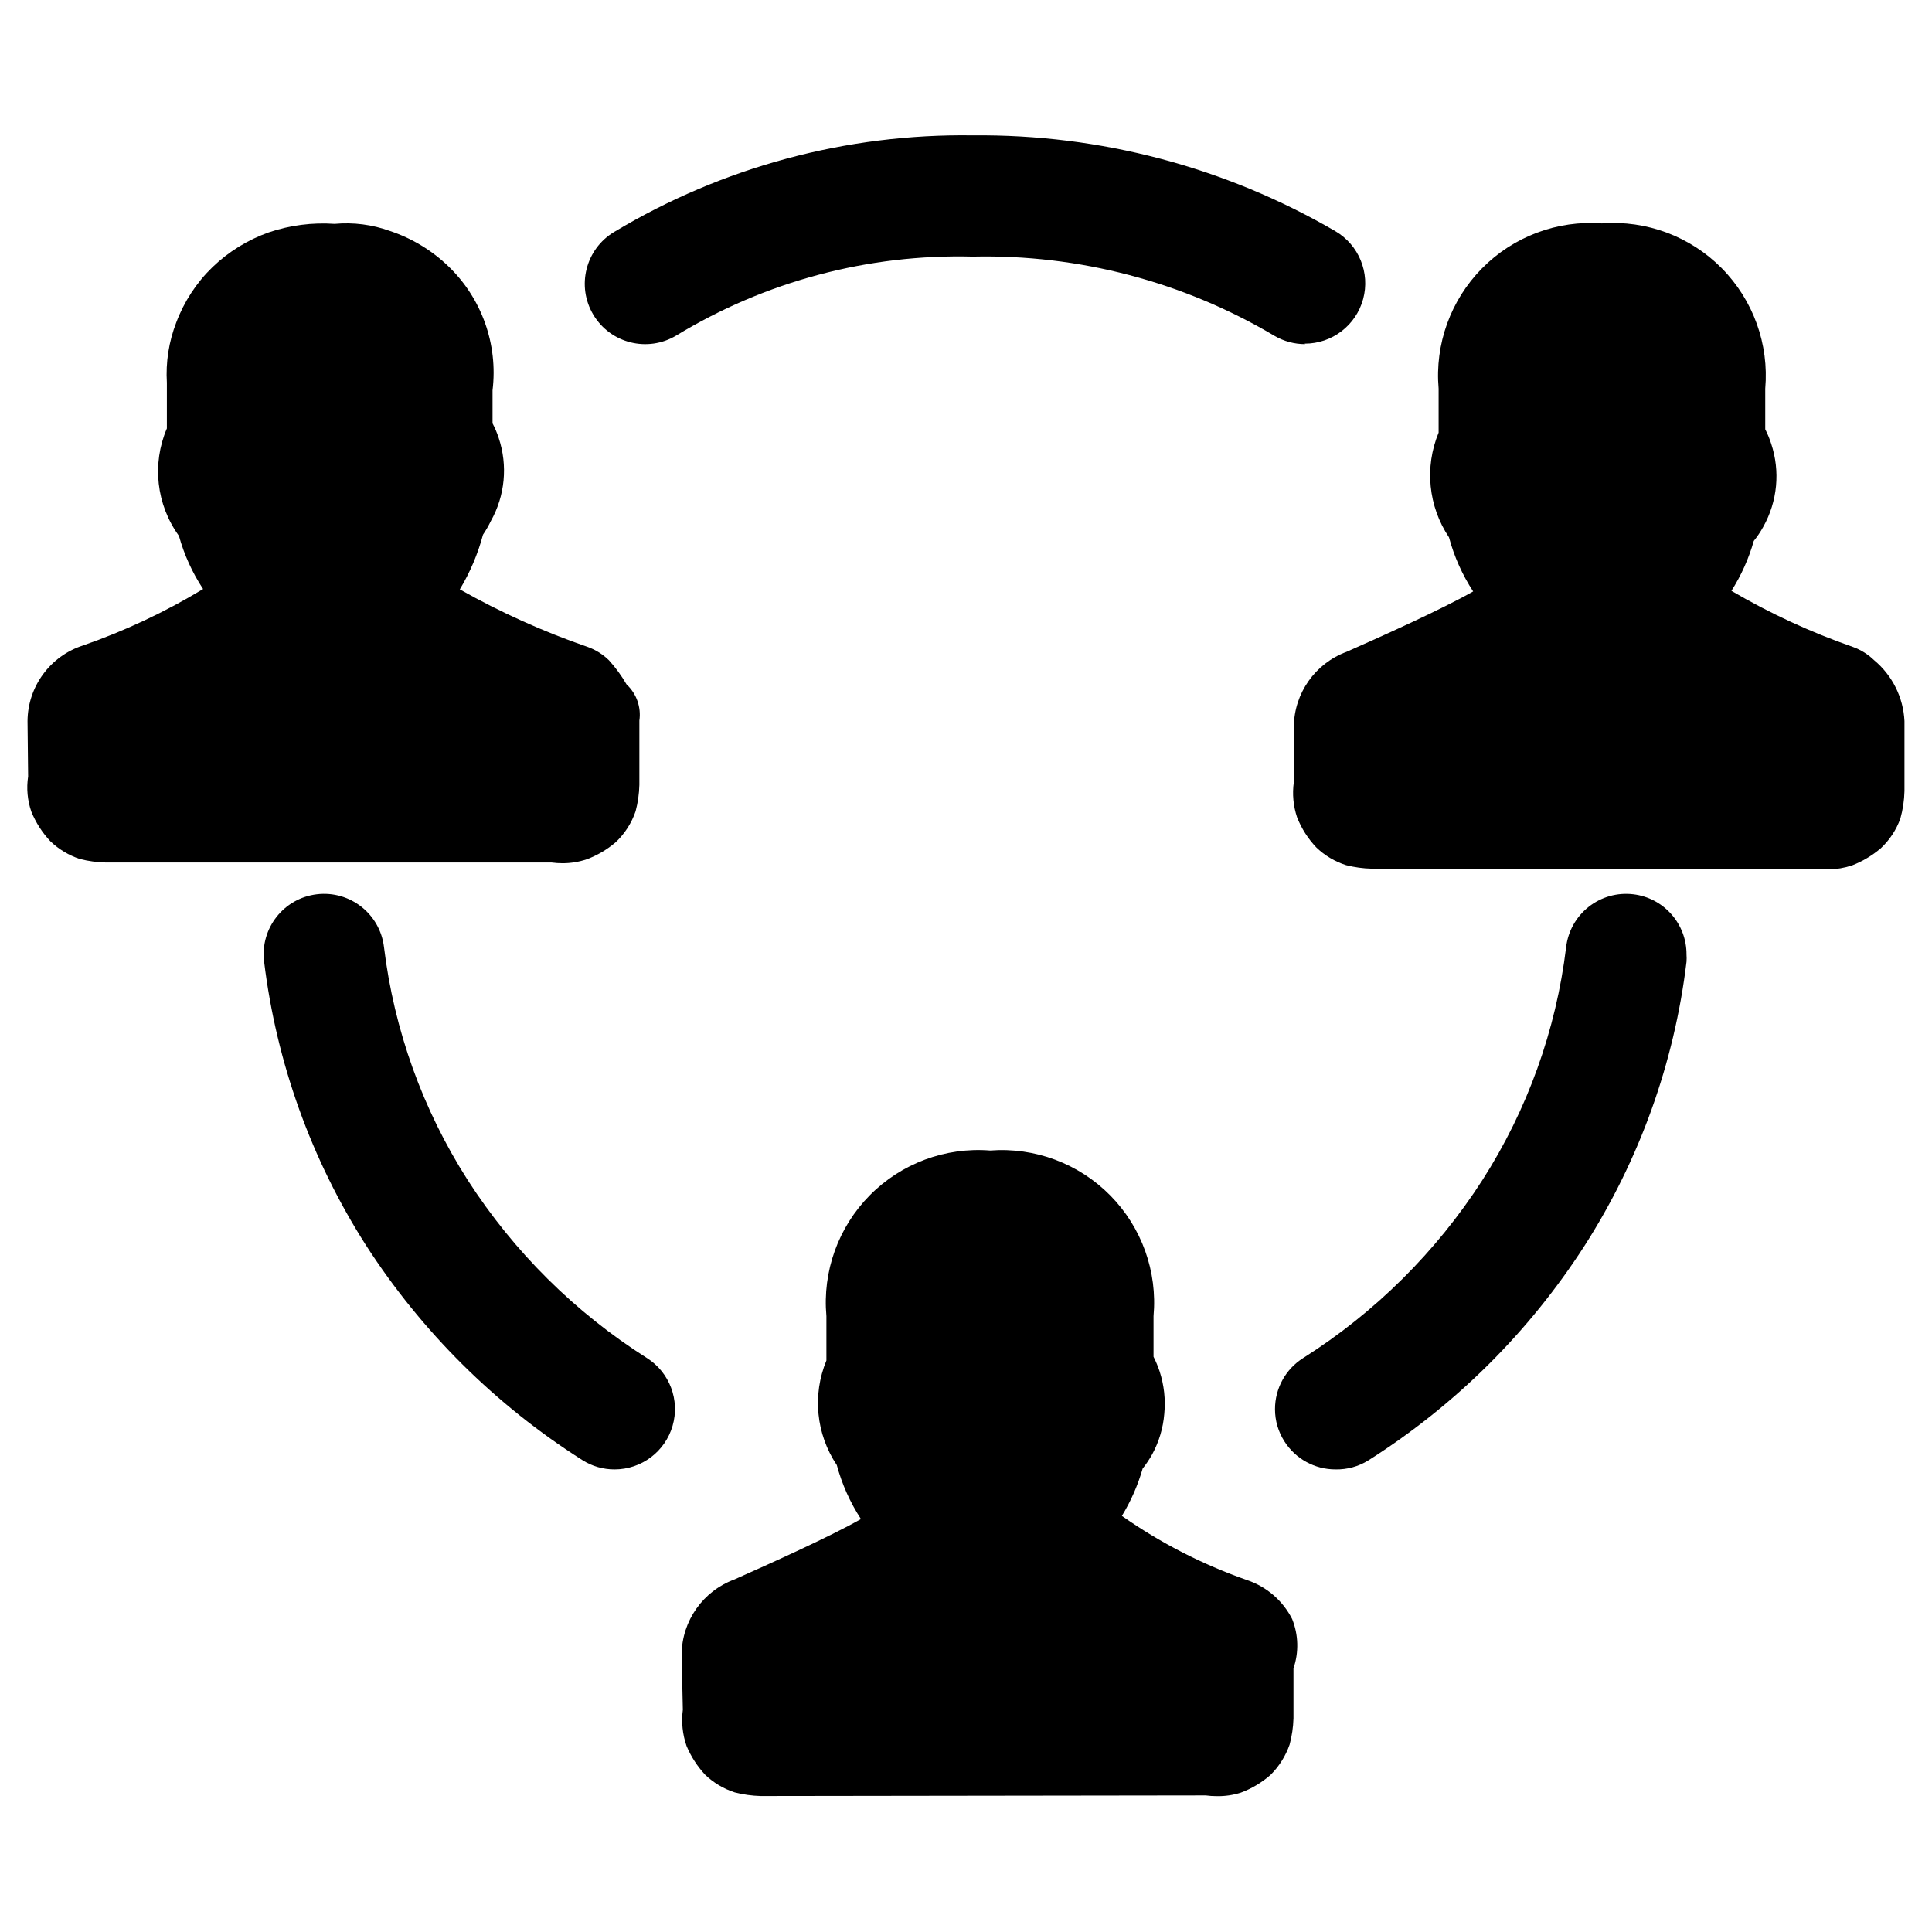
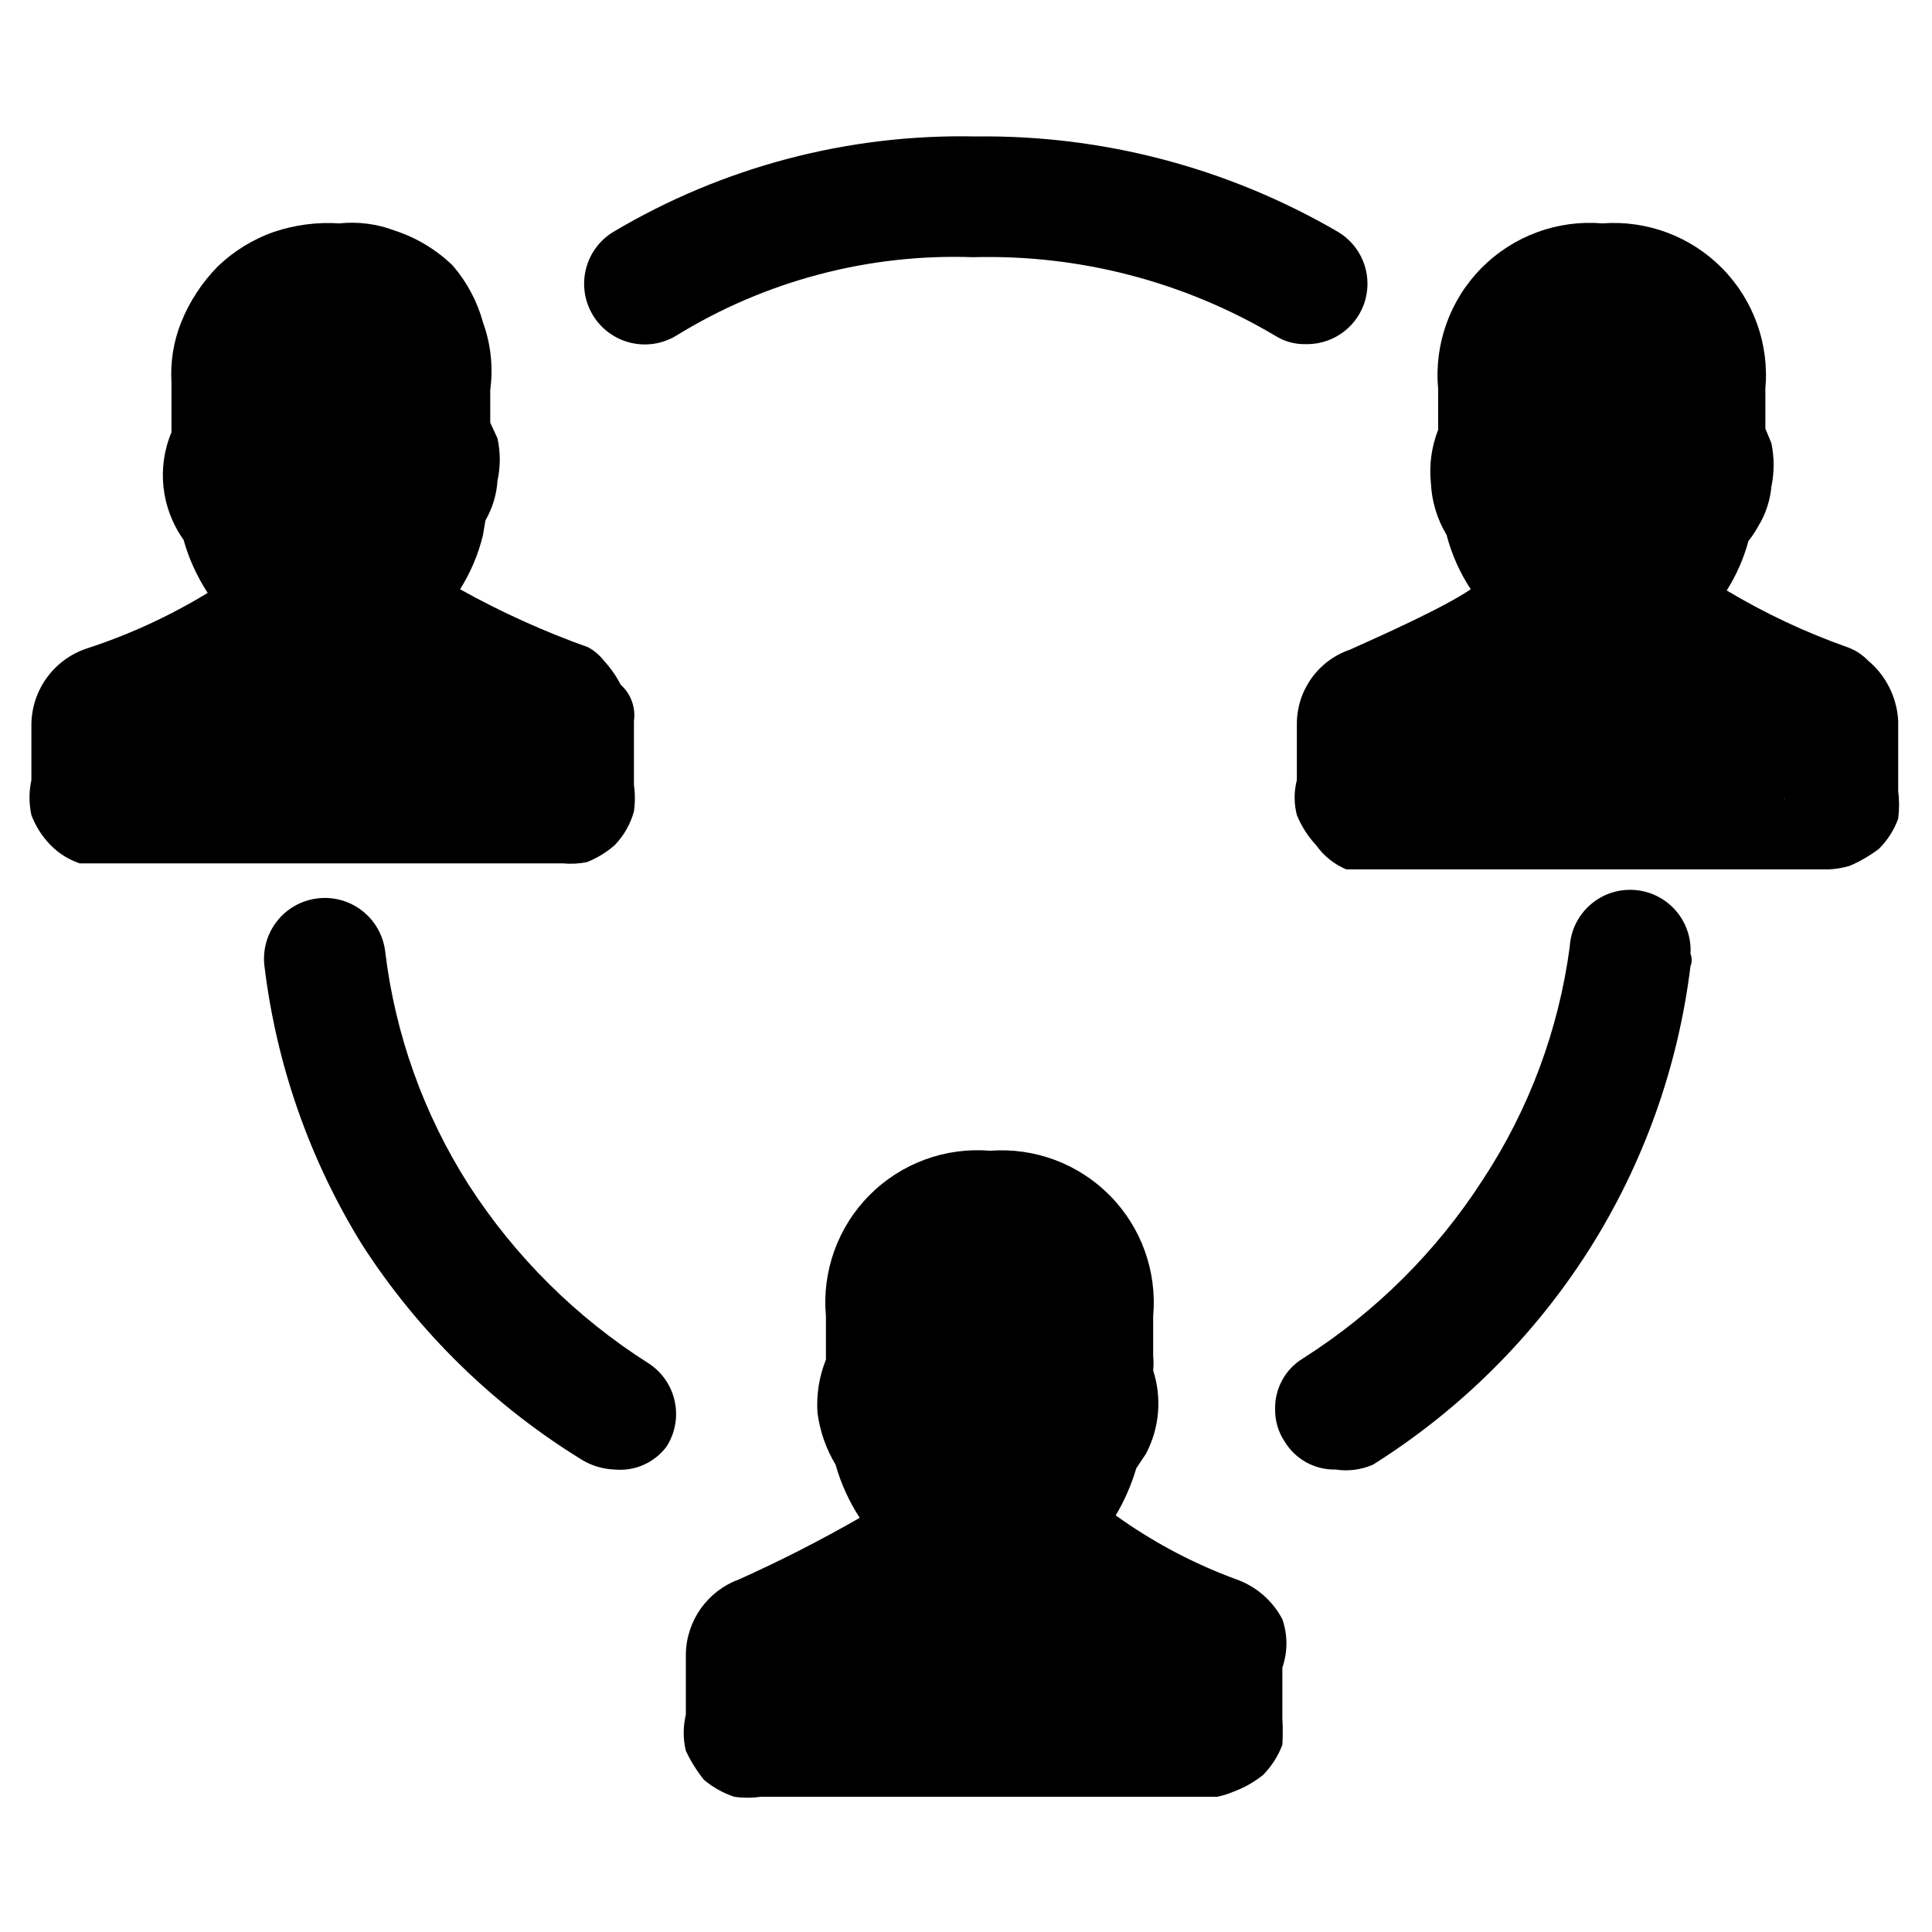
<svg xmlns="http://www.w3.org/2000/svg" viewBox="0 0 16 16">
  <g id="Layer_1" data-name="Layer 1">
-     <g>
-       <g>
-         <path d="M4.69,5.827c-.652-.242-1.405-.579-1.455-.821V4.812a1.242,1.242,0,0,0,.3-.627.378.378,0,0,0,.1-.114.341.341,0,0,0,.044-.142.368.368,0,0,0-.016-.147.39.39,0,0,0-.075-.129V3.171a.708.708,0,0,0-.037-.329.734.734,0,0,0-.182-.281.786.786,0,0,0-.292-.176.807.807,0,0,0-.342-.035.821.821,0,0,0-.337.044.8.8,0,0,0-.286.176.75.75,0,0,0-.183.276.737.737,0,0,0-.046.325v.482c-.1.194-.1.435.05.532a1.094,1.094,0,0,0,.3.579v.242c-.05.242-.752.579-1.4.821-.05,0-.1.1-.1.145V6.5a.115.115,0,0,0,.006.058.126.126,0,0,0,.032.051.129.129,0,0,0,.052.03.128.128,0,0,0,.061.006H4.64a.122.122,0,0,0,.06-.006.133.133,0,0,0,.053-.03.152.152,0,0,0,.032-.051.126.126,0,0,0,0-.058V5.972C4.74,5.923,4.74,5.875,4.69,5.827Z" />
-         <path d="M4.66,7.149a.684.684,0,0,1-.091-.006l-3.691,0a.985.985,0,0,1-.216-.029.648.648,0,0,1-.245-.147A.8.8,0,0,1,.26,6.723.61.61,0,0,1,.233,6.43L.228,5.972a.663.663,0,0,1,.461-.627,5.264,5.264,0,0,0,.993-.467,1.55,1.55,0,0,1-.2-.44.909.909,0,0,1-.1-.89V3.17a1.183,1.183,0,0,1,.078-.5,1.25,1.25,0,0,1,.3-.458,1.3,1.3,0,0,1,.467-.288,1.4,1.4,0,0,1,.544-.07,1.061,1.061,0,0,1,.459.059,1.28,1.28,0,0,1,.481.29,1.221,1.221,0,0,1,.368,1.03l0,.273a.756.756,0,0,1,.051.121.853.853,0,0,1-.065.688A.909.909,0,0,1,4,4.428a1.754,1.754,0,0,1-.192.453,6.385,6.385,0,0,0,1.06.477.485.485,0,0,1,.175.11,1.16,1.16,0,0,1,.146.2.342.342,0,0,1,.106.3V6.5a.948.948,0,0,1-.031.218.633.633,0,0,1-.165.257.8.8,0,0,1-.239.141A.63.63,0,0,1,4.66,7.149Zm-.366-.674a.418.418,0,0,0,0,.1ZM.829,6.327h0Zm.028-.178a.419.419,0,0,0-.05,0h.1A.407.407,0,0,0,.857,6.149Zm1.47-2.27a.507.507,0,0,1,.1.221.577.577,0,0,0,.163.312.5.5,0,0,1,.145.352v.242a.5.5,0,0,1-.01.1c-.037.178-.111.532-1.352,1.044l2.765,0C2.96,5.67,2.8,5.362,2.745,5.108a.5.5,0,0,1-.01-.1V4.813a.5.5,0,0,1,.126-.333A.728.728,0,0,0,3.042,4.1a.5.5,0,0,1,.117-.248.229.229,0,0,1-.073-.2V3.17l-.008-.161a.25.25,0,0,0-.058-.088.279.279,0,0,0-.23-.074.639.639,0,0,0-.227.018.3.3,0,0,0-.106.065.251.251,0,0,0-.063.094.233.233,0,0,0-.015.1l0,.525A.5.5,0,0,1,2.327,3.879Zm.9-.088Z" />
-       </g>
-       <g>
-         <path d="M10.157,13.553A4.741,4.741,0,0,1,8.7,12.732V12.49a1.087,1.087,0,0,0,.3-.579.4.4,0,0,0,.1-.114.373.373,0,0,0,.044-.142.369.369,0,0,0-.017-.147.373.373,0,0,0-.075-.129V10.9a.766.766,0,0,0-.852-.869.766.766,0,0,0-.853.869v.482a.427.427,0,0,0,.051.532,1.086,1.086,0,0,0,.3.579v.242c-.05.193-.8.531-1.454.821-.05,0-.1.1-.1.145v.531a.126.126,0,0,0,.005.058.152.152,0,0,0,.032.051.153.153,0,0,0,.052.031.141.141,0,0,0,.061.005h3.762a.141.141,0,0,0,.061-.005.153.153,0,0,0,.052-.031.152.152,0,0,0,.032-.051.126.126,0,0,0,.005-.058V13.7C10.257,13.649,10.257,13.553,10.157,13.553Z" />
-         <path d="M10.076,14.875a.68.68,0,0,1-.09-.006L6.3,14.874a.977.977,0,0,1-.215-.03.637.637,0,0,1-.246-.147.81.81,0,0,1-.153-.237.648.648,0,0,1-.031-.3L5.645,13.7a.668.668,0,0,1,.438-.62c.291-.13.783-.35,1.047-.5a1.568,1.568,0,0,1-.2-.447.923.923,0,0,1-.086-.866V10.9A1.262,1.262,0,0,1,8.2,9.528,1.262,1.262,0,0,1,9.553,10.9v.336a.894.894,0,0,1,.05.12.863.863,0,0,1,.039.353.843.843,0,0,1-.1.335.867.867,0,0,1-.079.118,1.6,1.6,0,0,1-.172.392,4.255,4.255,0,0,0,1.035.531v0a.652.652,0,0,1,.375.323.588.588,0,0,1,.011.409v.414a.941.941,0,0,1-.032.217.658.658,0,0,1-.158.251.789.789,0,0,1-.246.147A.618.618,0,0,1,10.076,14.875ZM9.712,14.2a.349.349,0,0,0,0,.1Zm-3.466-.151h0Zm.029-.178a.407.407,0,0,0-.05,0h.1A.419.419,0,0,0,6.275,13.875ZM8.2,10.528c-.265,0-.353.053-.353.368v.483a.5.5,0,0,1-.081.274c.068.072.108.075.124.173a.591.591,0,0,0,.163.312.5.5,0,0,1,.145.352v.242a.489.489,0,0,1-.016.126c-.093.358-.48.585-1.44,1.02l2.867,0a5.217,5.217,0,0,1-1.227-.757.5.5,0,0,1-.181-.385V12.49a.5.5,0,0,1,.145-.352.577.577,0,0,0,.163-.312.5.5,0,0,1,.116-.243.225.225,0,0,1-.073-.2V10.9C8.553,10.581,8.465,10.528,8.2,10.528Zm.494.989Z" />
-       </g>
-       <g>
-         <path d="M15.172,5.827c-.652-.242-1.354-.579-1.4-.821V4.812a1.078,1.078,0,0,0,.3-.579.369.369,0,0,0,.1-.114.374.374,0,0,0,.044-.141.364.364,0,0,0-.092-.276V3.219a.766.766,0,0,0-.852-.869.766.766,0,0,0-.852.869V3.7a.423.423,0,0,0-.069.274.435.435,0,0,0,.119.257,1.08,1.08,0,0,0,.3.579v.242c-.051.194-.8.531-1.455.821-.05,0-.1.1-.1.145v.531a.131.131,0,0,0,0,.059.138.138,0,0,0,.032.05.137.137,0,0,0,.113.036h3.762a.14.14,0,0,0,.061,0,.131.131,0,0,0,.052-.031.116.116,0,0,0,.032-.05.119.119,0,0,0,.006-.059V5.972C15.273,5.923,15.222,5.875,15.172,5.827Z" />
-         <path d="M15.142,7.2a.707.707,0,0,1-.091-.006l-3.691,0a.95.95,0,0,1-.212-.029.632.632,0,0,1-.248-.148.777.777,0,0,1-.158-.248.634.634,0,0,1-.027-.292l0-.459a.668.668,0,0,1,.437-.62c.292-.129.784-.35,1.048-.5A1.559,1.559,0,0,1,12,4.45a.924.924,0,0,1-.086-.867V3.219A1.263,1.263,0,0,1,13.266,1.85a1.263,1.263,0,0,1,1.353,1.369v.336a.826.826,0,0,1,.049.119.854.854,0,0,1-.065.688.783.783,0,0,1-.079.118,1.565,1.565,0,0,1-.185.413,5.7,5.7,0,0,0,1.007.465.49.49,0,0,1,.173.108.7.7,0,0,1,.253.506v.579a.925.925,0,0,1-.034.228.625.625,0,0,1-.162.246.835.835,0,0,1-.238.142A.652.652,0,0,1,15.142,7.2Zm-.365-.676a.349.349,0,0,0,0,.1Zm-3.466-.146h0Zm.028-.178a.27.27,0,0,0-.049,0h.1A.274.274,0,0,0,11.339,6.2ZM13.266,2.85c-.265,0-.352.053-.352.369V3.7a.507.507,0,0,1-.081.273c.068.072.106.075.124.173a.577.577,0,0,0,.163.312.506.506,0,0,1,.145.353v.241a.531.531,0,0,1-.016.126c-.094.359-.48.586-1.441,1.02l2.932,0c-1.347-.536-1.424-.9-1.462-1.088a.5.5,0,0,1-.01-.1V4.813a.5.5,0,0,1,.145-.353.591.591,0,0,0,.163-.312.5.5,0,0,1,.115-.244.231.231,0,0,1-.072-.2V3.219C13.619,2.9,13.531,2.85,13.266,2.85Zm1.506,3.122v0ZM13.761,3.839Z" />
-       </g>
-       <path d="M10.808,2.85a.5.5,0,0,1-.252-.068,4.692,4.692,0,0,0-2.5-.657A4.5,4.5,0,0,0,5.6,2.779a.5.5,0,0,1-.514-.858,5.61,5.61,0,0,1,2.972-.8,5.848,5.848,0,0,1,3,.793.5.5,0,0,1-.253.932Z" />
-       <path d="M11.06,12.169a.5.5,0,0,1-.423-.232.493.493,0,0,1-.078-.267.5.5,0,0,1,.233-.423,4.851,4.851,0,0,0,1.484-1.473,4.607,4.607,0,0,0,.694-1.93.5.5,0,0,1,.556-.438.5.5,0,0,1,.441.5.4.4,0,0,1,0,.059,5.608,5.608,0,0,1-.844,2.351,5.85,5.85,0,0,1-1.792,1.779A.494.494,0,0,1,11.06,12.169Z" />
-       <path d="M5.09,12.169a.494.494,0,0,1-.267-.077,5.872,5.872,0,0,1-1.792-1.779,5.635,5.635,0,0,1-.844-2.351.5.5,0,0,1,.437-.556.5.5,0,0,1,.556.437,4.62,4.62,0,0,0,.694,1.931,4.851,4.851,0,0,0,1.484,1.473.5.5,0,0,1-.268.922Z" />
-     </g>
+     <path d="M4.69,5.83C4,5.59,3.29,5.25,3.23,5v-.2a1.25,1.25,0,0,0,.31-.63.31.31,0,0,0,.09-.11.34.34,0,0,0,.05-.14.39.39,0,0,0,0-.15.83.83,0,0,0-.07-.13V3.17a.75.75,0,0,0,0-.33.84.84,0,0,0-.18-.28.79.79,0,0,0-.29-.17.82.82,0,0,0-.35,0,.91.91,0,0,0-.33,0,.79.79,0,0,0-.29.18.75.75,0,0,0-.18.28.7.7,0,0,0-.05.32v.48c-.1.2-.1.44.05.53a1.08,1.08,0,0,0,.3.58V5c0,.24-.75.58-1.4.82,0,0-.1.09-.1.14V6.5s0,0,0,.06l0,.05.06,0H4.7a.12.12,0,0,0,.08-.08.13.13,0,0,0,0-.06V6S4.74,5.87,4.69,5.83Z" />
+     <path d="M4.66,7.15H.88l-.22,0A.61.61,0,0,1,.42,7a.72.72,0,0,1-.16-.25.68.68,0,0,1,0-.29V6a.67.67,0,0,1,.46-.63,4.73,4.73,0,0,0,1-.46,1.58,1.58,0,0,1-.2-.44.92.92,0,0,1-.1-.89V3.17a1.16,1.16,0,0,1,.08-.5,1.41,1.41,0,0,1,.3-.46,1.28,1.28,0,0,1,.47-.29,1.41,1.41,0,0,1,.54-.07,1,1,0,0,1,.46.06,1.24,1.24,0,0,1,.48.29A1.21,1.21,0,0,1,4,2.67a1.18,1.18,0,0,1,.06.56V3.5l.06.13a.82.82,0,0,1,0,.35.75.75,0,0,1-.1.33L4,4.43a1.49,1.49,0,0,1-.19.45,7,7,0,0,0,1.06.48A.42.42,0,0,1,5,5.47a.9.9,0,0,1,.14.2.34.34,0,0,1,.11.3V6.5a.78.78,0,0,1,0,.22A.65.65,0,0,1,5.09,7a.79.79,0,0,1-.23.14A.69.69,0,0,1,4.66,7.15Zm-.37-.68a.31.31,0,0,0,0,.1ZM.83,6.33Zm0-.18h0ZM2.33,3.88a.43.43,0,0,1,.09.22.56.56,0,0,0,.17.31.52.52,0,0,1,.14.35V5a.38.38,0,0,1,0,.1c0,.18-.11.53-1.35,1H4.14C3,5.67,2.8,5.36,2.75,5.11a.44.44,0,0,1,0-.1v-.2a.51.51,0,0,1,.13-.33A.71.71,0,0,0,3,4.1a.55.55,0,0,1,.12-.24.25.25,0,0,1-.07-.21V3A.24.24,0,0,0,3,2.92a.21.21,0,0,0-.1-.06.29.29,0,0,0-.13,0,.42.42,0,0,0-.23,0,.21.21,0,0,0-.1.06L2.39,3a.41.41,0,0,0,0,.11v.52A.59.59,0,0,1,2.33,3.88Zm.9-.09Z" />
+     <path d="M10.16,13.55a4.47,4.47,0,0,1-1.46-.82v-.24a1,1,0,0,0,.3-.58.35.35,0,0,0,.1-.11.27.27,0,0,0,0-.14.38.38,0,0,0,0-.15.35.35,0,0,0-.08-.13V10.9A.77.77,0,0,0,8.2,10a.77.77,0,0,0-.85.87v.48a.44.44,0,0,0-.07.27.42.42,0,0,0,.12.26,1.08,1.08,0,0,0,.3.58v.24c0,.2-.8.53-1.46.82,0,0-.1.1-.1.15v.53a.13.13,0,0,0,0,.06l0,.05.05,0a.16.16,0,0,0,.07,0h3.76s0,0,.06,0l.05,0s0,0,0-.05a.13.13,0,0,0,0-.06V13.7S10.26,13.55,10.16,13.55Z" />
+     <path d="M10.08,14.88H6.3a.78.78,0,0,1-.22,0,.77.77,0,0,1-.25-.14,1.2,1.2,0,0,1-.15-.24.64.64,0,0,1,0-.3V13.7a.67.67,0,0,1,.44-.62,11.34,11.34,0,0,0,1-.51,1.6,1.6,0,0,1-.2-.44,1.11,1.11,0,0,1-.15-.43,1,1,0,0,1,.07-.44V10.9A1.26,1.26,0,0,1,8.2,9.53,1.26,1.26,0,0,1,9.55,10.9v.33a.61.61,0,0,1,0,.12.89.89,0,0,1-.06.69l-.08.12a1.71,1.71,0,0,1-.17.39,4.18,4.18,0,0,0,1,.53h0a.69.69,0,0,1,.38.33.61.61,0,0,1,0,.4v.42a1.92,1.92,0,0,1,0,.22.72.72,0,0,1-.16.25.89.89,0,0,1-.25.14A.65.65,0,0,1,10.08,14.88Zm-.37-.68v0Zm-3.46-.15Zm0-.17h0ZM8.2,10.53c-.26,0-.35.05-.35.37v.48a.5.5,0,0,1-.08.27c.06.07.1.08.12.18a.66.66,0,0,0,.16.31.47.47,0,0,1,.15.35v.24a.59.59,0,0,1,0,.13c-.09.36-.48.58-1.44,1H9.61a5.2,5.2,0,0,1-1.23-.75.53.53,0,0,1-.18-.39v-.24a.47.47,0,0,1,.15-.35.66.66,0,0,0,.16-.31.53.53,0,0,1,.12-.25.21.21,0,0,1-.08-.2V10.9C8.55,10.58,8.47,10.53,8.2,10.53Zm.5,1Z" />
+     <path d="M15.17,5.83c-.65-.24-1.35-.58-1.4-.82v-.2a1.08,1.08,0,0,0,.3-.58.52.52,0,0,0,.1-.11.33.33,0,0,0,0-.14.39.39,0,0,0,0-.15.33.33,0,0,0-.07-.13V3.22a.77.77,0,0,0-.85-.87.77.77,0,0,0-.86.87V3.7a.45.45,0,0,0-.06.28.41.41,0,0,0,.11.25,1.16,1.16,0,0,0,.3.58v.24c0,.2-.8.54-1.45.82-.05,0-.1.1-.1.15v.53a.13.13,0,0,0,0,.06.05.05,0,0,0,0,0l.05,0h3.88l.06,0,0,0s0,0,0-.06V6S15.22,5.87,15.17,5.83Z" />
+     <path d="M15.14,7.2H11.36l-.21,0A.58.58,0,0,1,10.9,7a.82.82,0,0,1-.16-.25.58.58,0,0,1,0-.29V6a.65.65,0,0,1,.44-.62c.29-.13.78-.35,1-.5a1.51,1.51,0,0,1-.2-.45A.92.92,0,0,1,11.85,4a.94.94,0,0,1,.06-.44V3.22a1.26,1.26,0,0,1,1.36-1.37,1.26,1.26,0,0,1,1.35,1.37v.33l.05.12a.89.89,0,0,1,0,.36.76.76,0,0,1-.11.33.83.83,0,0,1-.08.12,1.5,1.5,0,0,1-.18.41,5.54,5.54,0,0,0,1,.47.45.45,0,0,1,.17.11.7.7,0,0,1,.25.5v.58a.91.91,0,0,1,0,.23.67.67,0,0,1-.16.25,1.16,1.16,0,0,1-.24.14A.69.69,0,0,1,15.14,7.2Zm-.36-.68a.17.17,0,0,0,0,.1Zm-3.47-.14Zm0-.18h0Zm1.93-3.35c-.27,0-.36,0-.36.37V3.7a.48.48,0,0,1-.08.28c.07.07.11.07.13.17a.55.55,0,0,0,.16.31.5.5,0,0,1,.14.35v.24a.53.53,0,0,1,0,.13c-.09.36-.48.59-1.44,1h2.93c-1.35-.54-1.42-.91-1.46-1.09a.38.38,0,0,1,0-.1v-.2a.5.5,0,0,1,.14-.35.56.56,0,0,0,.17-.31.47.47,0,0,1,.11-.25.23.23,0,0,1-.07-.2V3.22C13.62,2.9,13.53,2.85,13.27,2.85ZM14.77,6h0Zm-1-2.13Z" />
+     <path d="M10.81,2.85a.45.45,0,0,1-.25-.07,4.65,4.65,0,0,0-2.5-.65,4.39,4.39,0,0,0-2.46.65.5.5,0,1,1-.52-.86,5.64,5.64,0,0,1,3-.79,5.81,5.81,0,0,1,3,.79.5.5,0,0,1-.25.93Z" />
+     <path d="M11.06,12.17a.48.48,0,0,1-.42-.23.47.47,0,0,1-.08-.27.48.48,0,0,1,.23-.42,4.89,4.89,0,0,0,1.49-1.48A4.62,4.62,0,0,0,13,7.84a.5.5,0,0,1,1,.06A.13.13,0,0,1,14,8a5.68,5.68,0,0,1-.84,2.35,5.74,5.74,0,0,1-1.79,1.78A.56.56,0,0,1,11.06,12.17Z" />
+     <path d="M5.09,12.17a.56.56,0,0,1-.27-.08A5.74,5.74,0,0,1,3,10.31,5.68,5.68,0,0,1,2.19,8a.5.5,0,0,1,1-.12,4.62,4.62,0,0,0,.69,1.93,4.89,4.89,0,0,0,1.49,1.48.5.5,0,0,1,.15.69A.48.48,0,0,1,5.09,12.17Z" />
  </g>
</svg>
